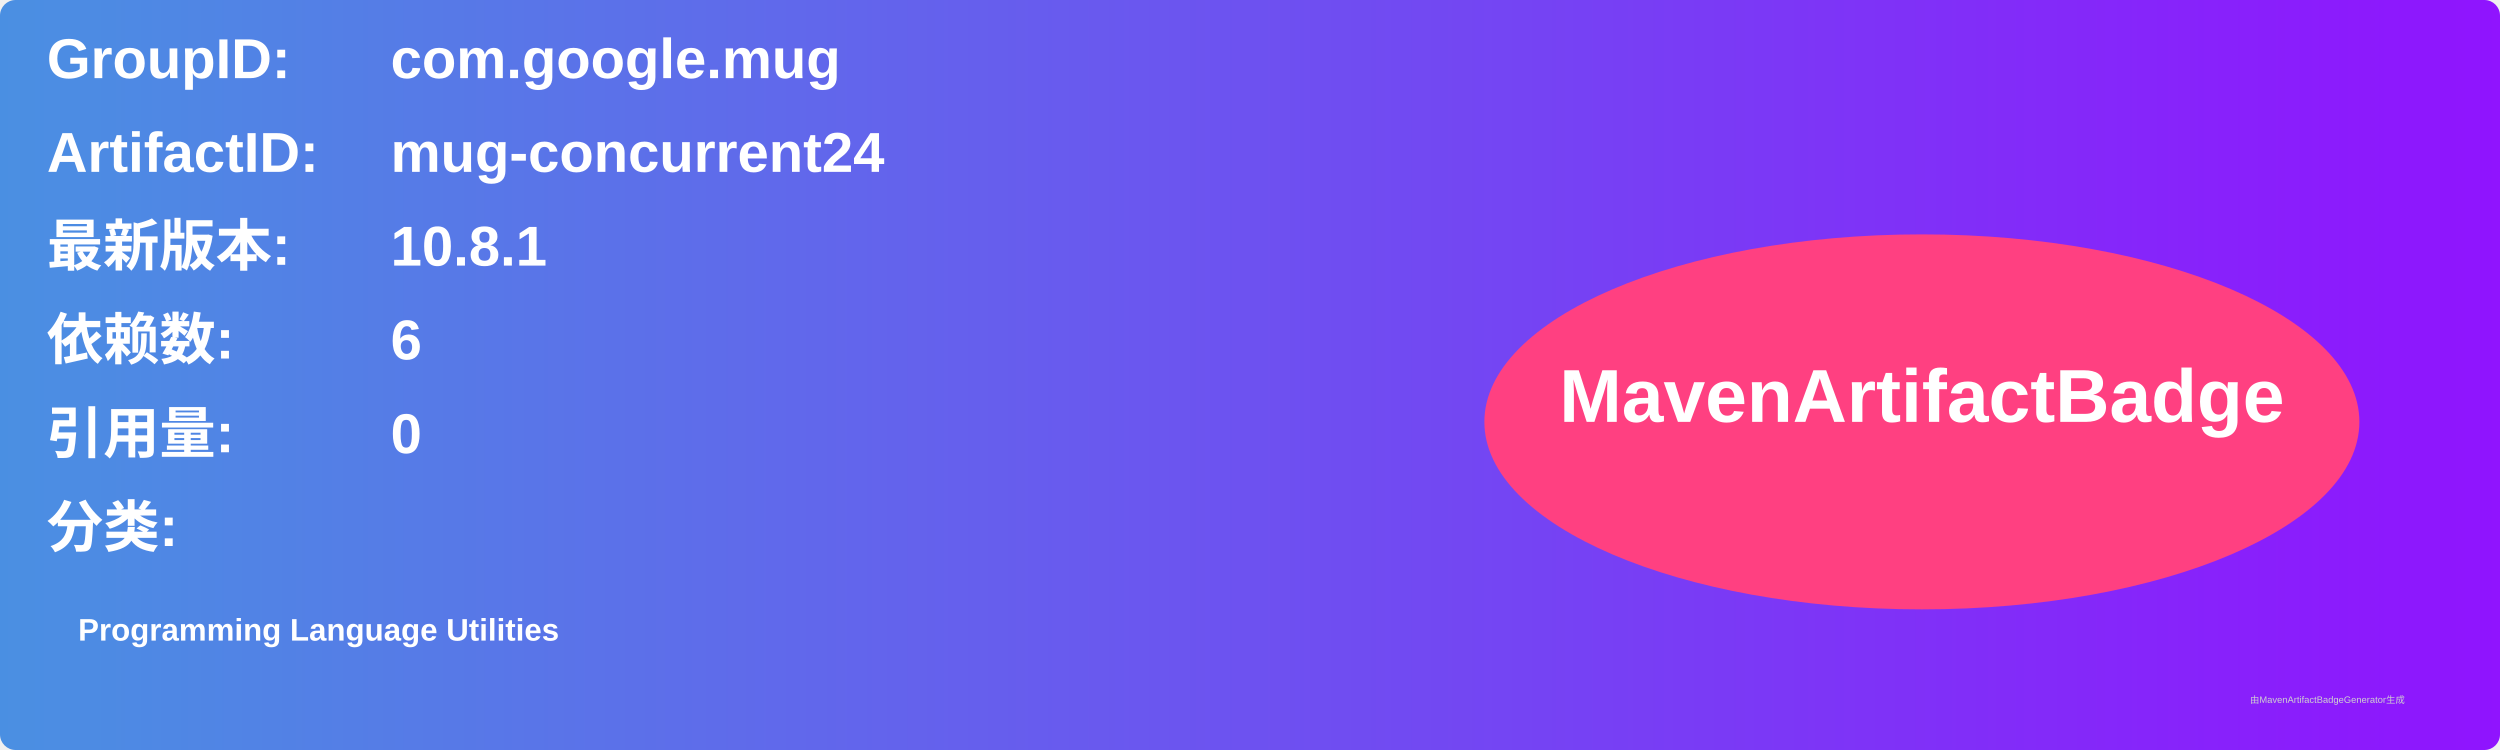
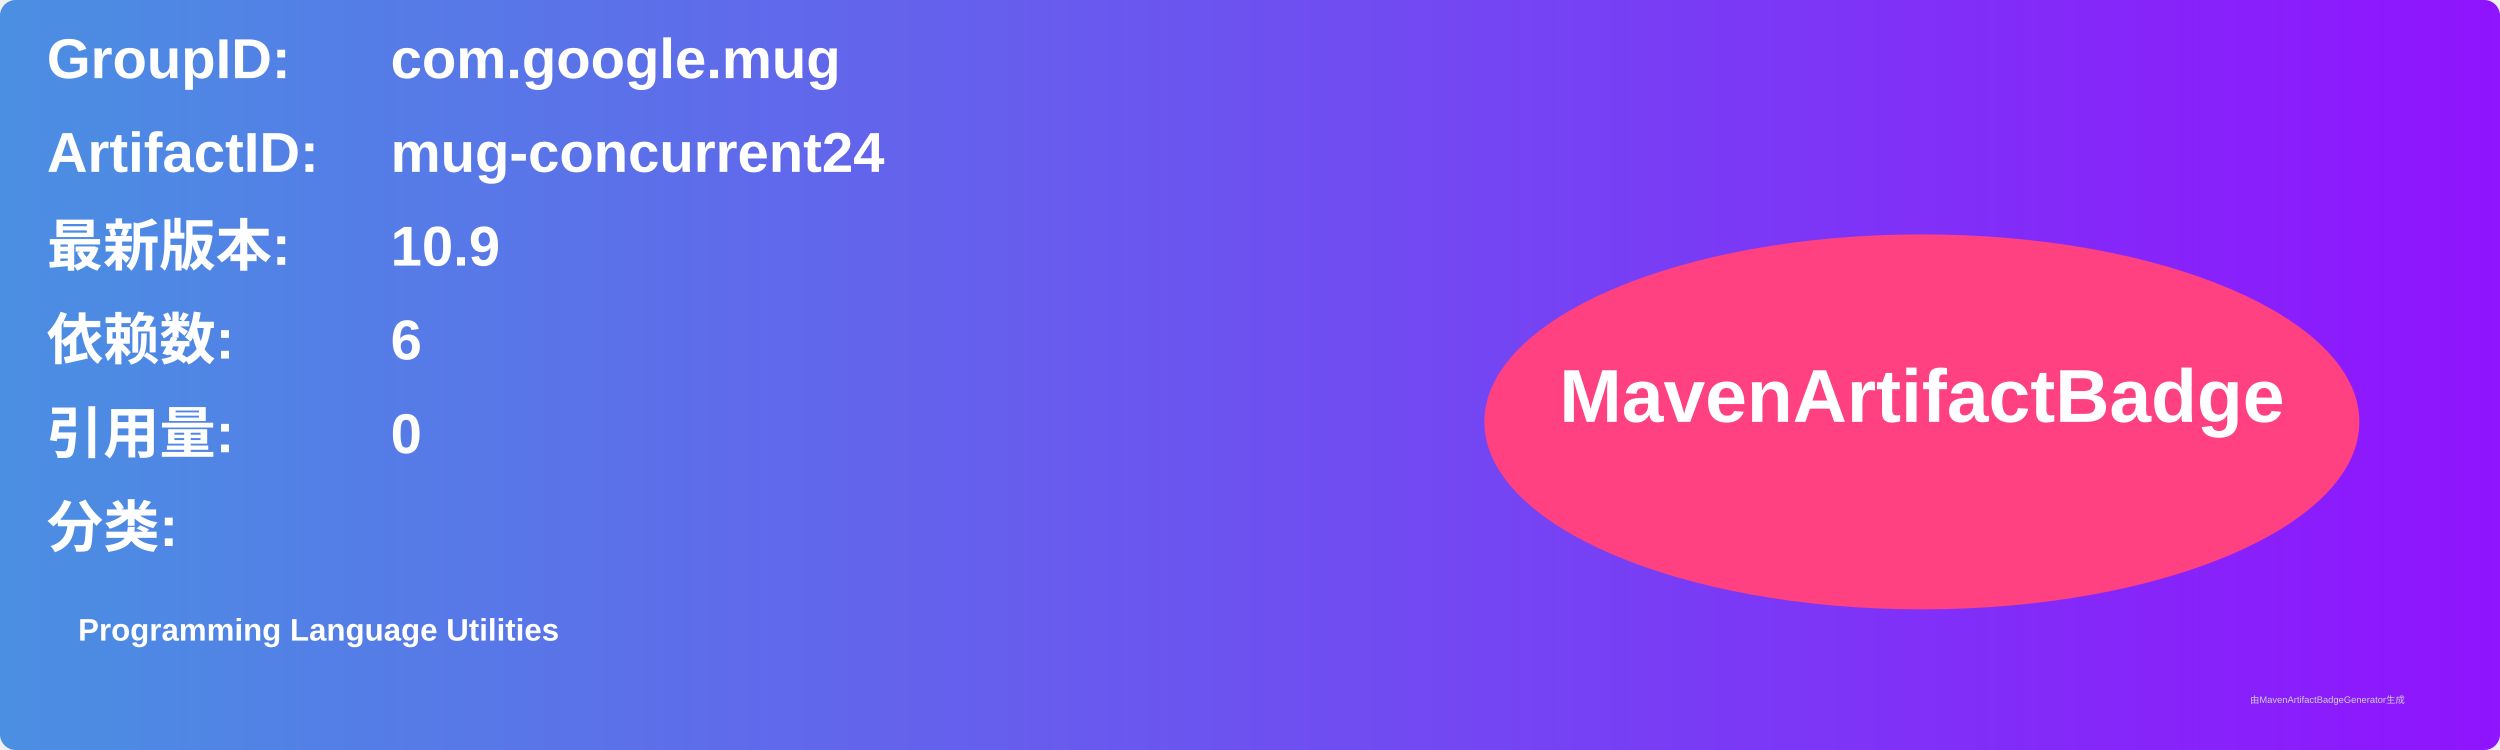
<svg xmlns="http://www.w3.org/2000/svg" width="800" height="240" viewBox="0 0 800 240">
  <linearGradient id="grad" x1="0%" y1="0%" x2="100%" y2="0%">
    <stop offset="0%" stop-color="#4a90e2" />
    <stop offset="100%" stop-color="#9013fe" />
  </linearGradient>
  <rect width="100%" height="100%" rx="5" ry="5" fill="url(#grad)" />
  <g transform="translate(15, 15)">
    <text x="0" y="10" font-family="Arial" font-size="18" fill="white" font-weight="bold" width="260">GroupID:</text>
    <text x="110" y="10" font-family="Arial" font-size="18" fill="white" font-weight="bold" width="460">com.google.mug</text>
    <text x="0" y="40" font-family="Arial" font-size="18" fill="white" font-weight="bold" width="260">ArtifactID:</text>
    <text x="110" y="40" font-family="Arial" font-size="18" fill="white" font-weight="bold" width="460">mug-concurrent24</text>
    <text x="0" y="70" font-family="Arial" font-size="18" fill="white" font-weight="bold">最新版本:</text>
    <text x="110" y="70" font-family="Arial" font-size="18" fill="white" font-weight="bold">
-       <tspan font-weight="bold">10.8.1</tspan>
+       <tspan font-weight="bold">10.9</tspan>
    </text>
    <text x="0" y="100" font-family="Arial" font-size="18" fill="white" font-weight="bold">依赖数: </text>
    <text x="110" y="100" font-family="Arial" font-size="18" fill="white">
      <tspan font-weight="bold">6</tspan>
    </text>
    <text x="0" y="130" font-family="Arial" font-size="18" fill="white" font-weight="bold">引用量: </text>
    <text x="110" y="130" font-family="Arial" font-size="18" fill="white">
      <tspan font-weight="bold">0</tspan>
    </text>
    <text x="0" y="160" font-family="Arial" font-size="18" fill="white" font-weight="bold">分类:</text>
    <text x="10" y="190" font-family="Arial" font-size="10" fill="white">
      <tspan font-weight="bold">Programming Language Utilities</tspan>
    </text>
    <ellipse cx="600" cy="120" rx="140" ry="60" fill="#ff4081" />
    <text x="600" y="120" text-anchor="middle" font-family="Arial" font-size="24" fill="white" font-weight="bold">MavenArtifactBadge</text>
  </g>
  <text x="720" y="225" font-family="Arial" font-size="3" fill="#d0d0d0">由MavenArtifactBadgeGenerator生成</text>
</svg>
